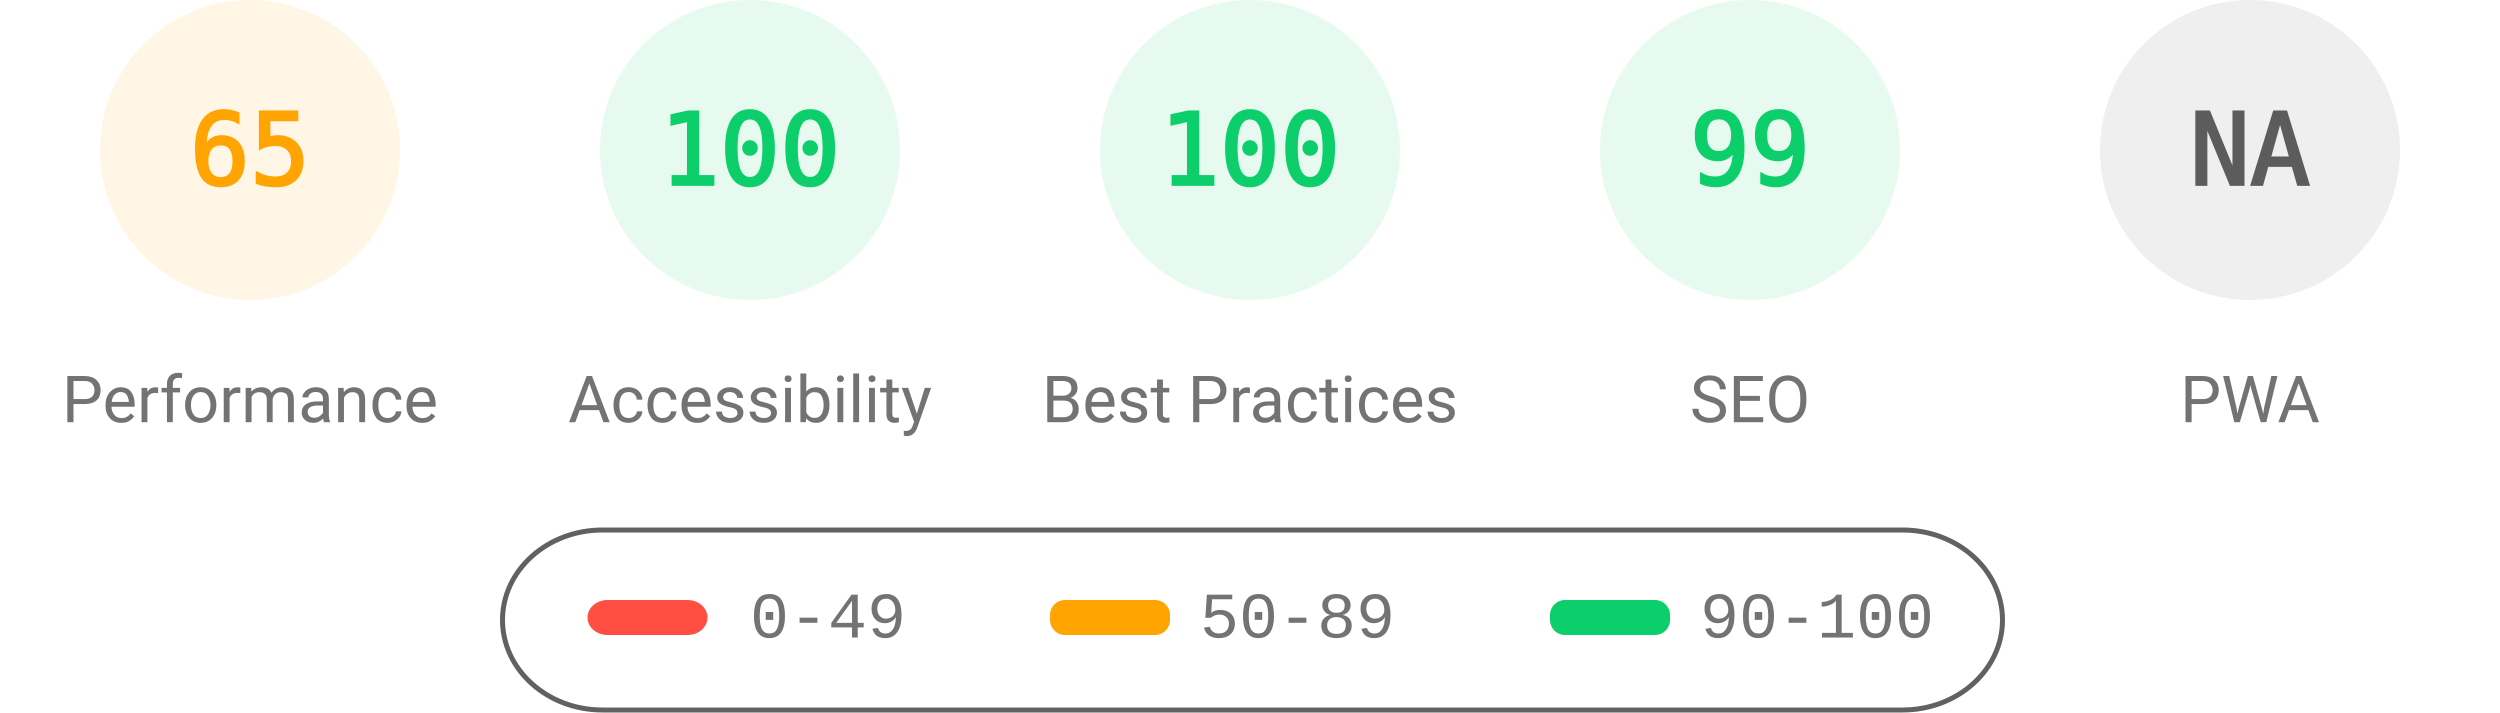
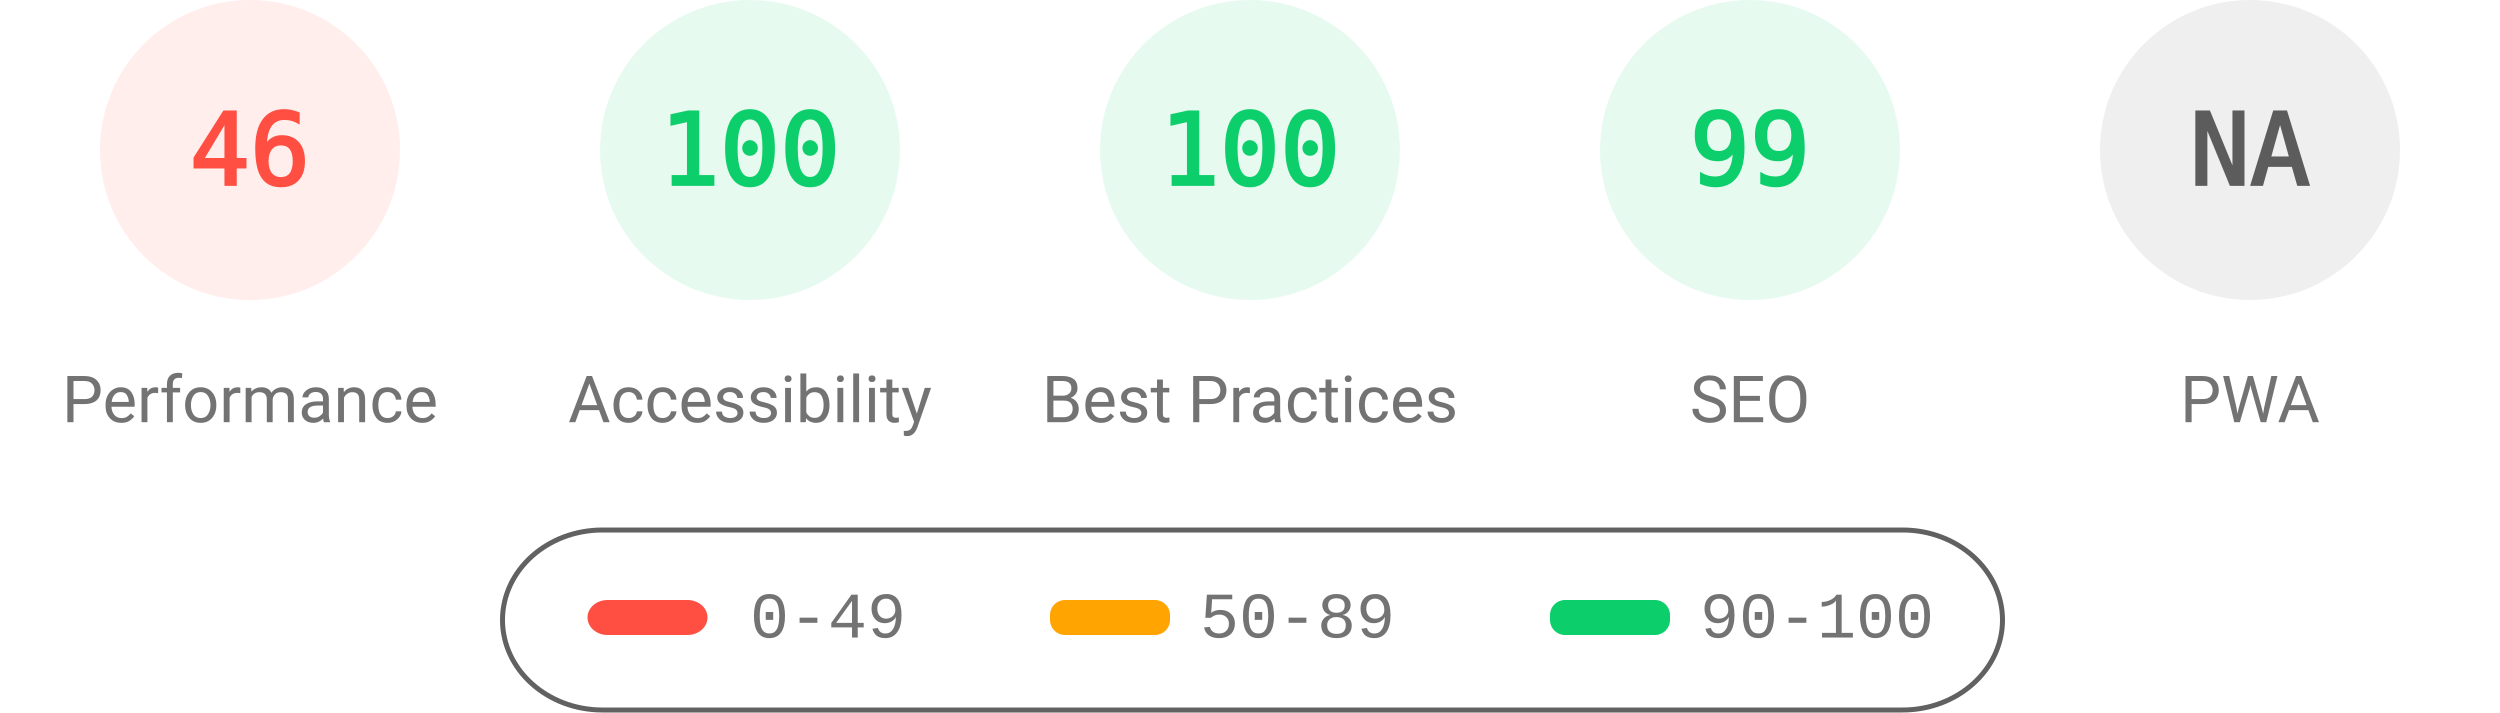
<svg xmlns="http://www.w3.org/2000/svg" fill="none" width="1000" height="285">
  <style>.gauge-base{opacity:.1}.gauge-arc{fill:none;animation-delay:250ms;stroke-linecap:round;transform:rotate(-90deg);transform-origin:100px 60px;animation:load-gauge 1s ease forwards}.guage-text{font-size:40px;font-family:monospace;text-align:center}.guage-red{color:#ff4e42;fill:#ff4e42;stroke:#ff4e42}.guage-orange{color:#ffa400;fill:#ffa400;stroke:#ffa400}.guage-green{color:#0cce6b;fill:#0cce6b;stroke:#0cce6b}.guage-undefined{color:#5c5c5c;fill:#5c5c5c;stroke:#5c5c5c}.guage-title{color:#737373;fill:#737373;stroke:none;font-size:26px;line-height:26px;font-family:Roboto,Halvetica,Arial,sans-serif}@keyframes load-gauge{from{stroke-dasharray:0 352.858}}</style>
-   <svg class="guage-div guage-perf guage-orange" viewBox="0 0 200 200" width="200" height="200">
+   <svg class="guage-div guage-perf guage-red" viewBox="0 0 200 200" width="200" height="200">
    <circle class="gauge-base" r="56" cx="100" cy="60" stroke-width="8" />
-     <circle class="gauge-arc guage-arc-1" r="56" cx="100" cy="60" stroke-width="8" style="stroke-dasharray:228.708,351.858" />
-     <text class="guage-text" x="100" y="60" alignment-baseline="central" dominant-baseline="central" text-anchor="middle">65</text>
+     <circle class="gauge-arc guage-arc-1" r="56" cx="100" cy="60" stroke-width="8" style="stroke-dasharray:161.855,351.858" />
+     <text class="guage-text" x="100" y="60" alignment-baseline="central" dominant-baseline="central" text-anchor="middle">46</text>
    <text class="guage-title" x="100" y="160" alignment-baseline="central" dominant-baseline="central" text-anchor="middle">Performance</text>
  </svg>
  <svg class="guage-div guage-acc guage-green" viewBox="0 0 200 200" width="200" height="200" x="200">
    <circle class="gauge-base" r="56" cx="100" cy="60" stroke-width="8" />
    <circle class="gauge-arc guage-arc-2" r="56" cx="100" cy="60" stroke-width="8" style="stroke-dasharray:351.858,351.858" />
    <text class="guage-text" x="100" y="60" alignment-baseline="central" dominant-baseline="central" text-anchor="middle">100</text>
    <text class="guage-title" x="100" y="160" alignment-baseline="central" dominant-baseline="central" text-anchor="middle">Accessibility</text>
  </svg>
  <svg class="guage-div guage-best guage-green" viewBox="0 0 200 200" width="200" height="200" x="400">
    <circle class="gauge-base" r="56" cx="100" cy="60" stroke-width="8" />
    <circle class="gauge-arc guage-arc-3" r="56" cx="100" cy="60" stroke-width="8" style="stroke-dasharray:351.858,351.858" />
    <text class="guage-text" x="100" y="60" alignment-baseline="central" dominant-baseline="central" text-anchor="middle">100</text>
    <text class="guage-title" x="100" y="160" alignment-baseline="central" dominant-baseline="central" text-anchor="middle">Best Practices</text>
  </svg>
  <svg class="guage-div guage-seo guage-green" viewBox="0 0 200 200" width="200" height="200" x="600">
    <circle class="gauge-base" r="56" cx="100" cy="60" stroke-width="8" />
    <circle class="gauge-arc guage-arc-4" r="56" cx="100" cy="60" stroke-width="8" style="stroke-dasharray:348.339,351.858" />
    <text class="guage-text" x="100" y="60" alignment-baseline="central" dominant-baseline="central" text-anchor="middle">99</text>
    <text class="guage-title" x="100" y="160" alignment-baseline="central" dominant-baseline="central" text-anchor="middle">SEO</text>
  </svg>
  <svg class="guage-div guage-pwa guage-undefined" viewBox="0 0 200 200" width="200" height="200" x="800">
    <circle class="gauge-base" r="56" cx="100" cy="60" stroke-width="8" />
    <circle class="gauge-arc guage-arc-4" r="56" cx="100" cy="60" stroke-width="8" style="stroke-dasharray:351.858,351.858" />
    <text class="guage-text" x="100" y="60" alignment-baseline="central" dominant-baseline="central" text-anchor="middle">NA</text>
    <text class="guage-title" x="100" y="160" alignment-baseline="central" dominant-baseline="central" text-anchor="middle">PWA</text>
  </svg>
  <svg width="604" height="76" x="200" y="210">
    <path fill="none" id="canvas_background" d="M-1-1h604v80H-1z" />
    <rect fill-opacity="0" stroke="#616161" stroke-width="2" rx="40" id="svg_2" height="72" width="600" y="2" x="1" fill="#000" />
    <rect stroke="#000" rx="8" id="svg_3" height="14" width="48" y="30" x="35" stroke-opacity="null" stroke-width="0" fill="#ff4e42" />
    <rect stroke="#000" rx="6" id="svg_4" height="14" width="48" y="30" x="220" stroke-opacity="null" stroke-width="0" fill="#ffa400" />
    <rect stroke="#000" rx="6" id="svg_5" height="14" width="48" y="30" x="420" stroke-opacity="null" stroke-width="0" fill="#0cce6b" />
    <text xml:space="preserve" text-anchor="start" font-family="'Courier New', Courier, monospace" font-size="26" id="svg_6" y="45" x="100" stroke-opacity="null" stroke-width="0" stroke="#000" fill="#737373">0-49</text>
    <text xml:space="preserve" text-anchor="start" font-family="'Courier New', Courier, monospace" font-size="26" id="svg_7" y="45" x="280" stroke-opacity="null" stroke-width="0" stroke="#000" fill="#737373">50-89</text>
    <text xml:space="preserve" text-anchor="start" font-family="'Courier New', Courier, monospace" font-size="26" id="svg_8" y="45" x="480" stroke-opacity="null" stroke-width="0" stroke="#000" fill="#737373">90-100</text>
  </svg>
</svg>
